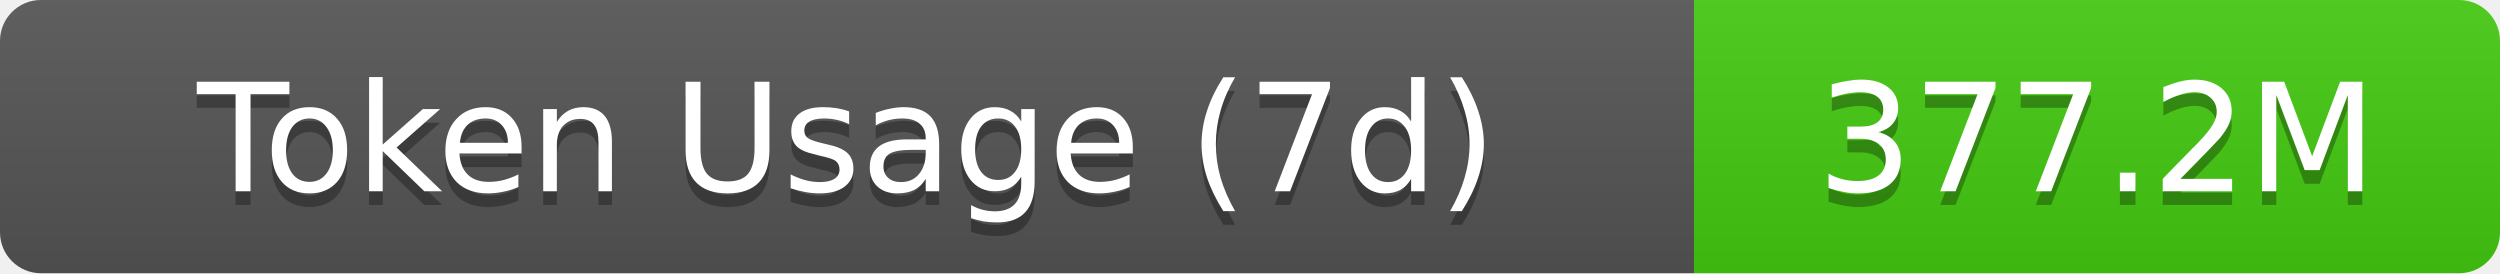
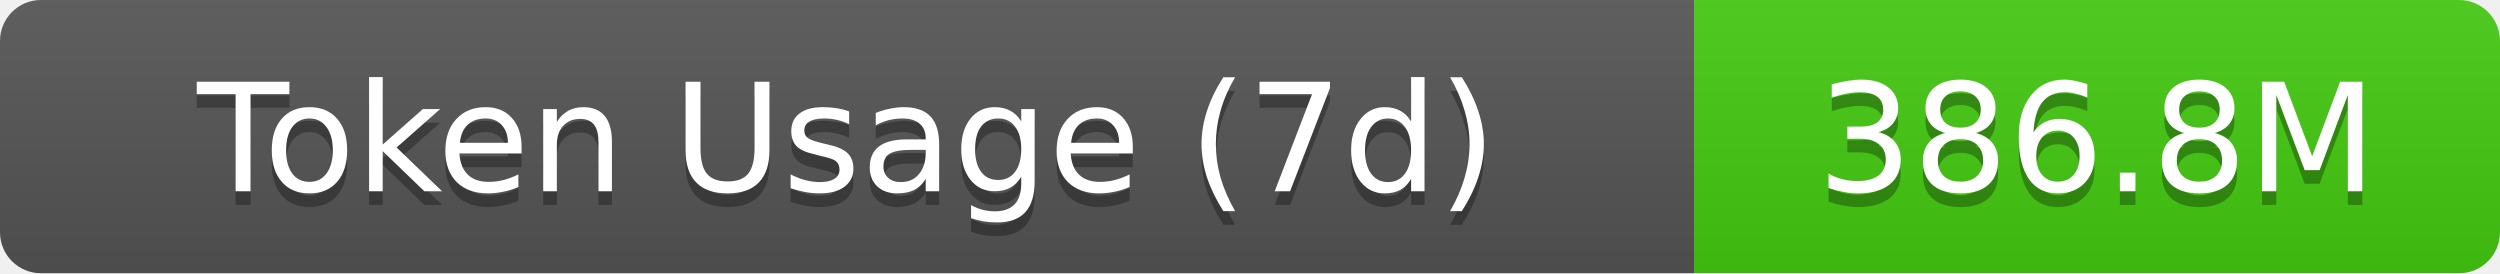
- <svg xmlns="http://www.w3.org/2000/svg" width="183" height="20" role="img" aria-label="Token Usage (7d): 377.2M">
+ <svg xmlns="http://www.w3.org/2000/svg" width="183" height="20" role="img" aria-label="Token Usage (7d): 386.8M">
  <linearGradient id="s" x2="0" y2="100%">
    <stop offset="0" stop-color="#bbb" stop-opacity=".1" />
    <stop offset="1" stop-opacity=".1" />
  </linearGradient>
  <clipPath id="r">
    <rect width="183" height="20" rx="3" fill="#fff" />
  </clipPath>
  <g clip-path="url(#r)">
    <rect width="124" height="20" fill="#555" />
    <rect x="124" width="59" height="20" fill="#4c1" />
    <rect width="183" height="20" fill="url(#s)" />
  </g>
  <g fill="#fff" text-anchor="middle" font-family="Verdana,Geneva,DejaVu Sans,sans-serif" text-rendering="geometricPrecision" font-size="11">
    <text aria-hidden="true" x="62" y="15" fill="#010101" fill-opacity=".3">Token Usage (7d)</text>
    <text x="62" y="14">Token Usage (7d)</text>
-     <text aria-hidden="true" x="153.5" y="15" fill="#010101" fill-opacity=".3">377.2M</text>
-     <text x="153.5" y="14">377.2M</text>
+     <text aria-hidden="true" x="153.5" y="15" fill="#010101" fill-opacity=".3">386.8M</text>
+     <text x="153.5" y="14">386.8M</text>
  </g>
</svg>
